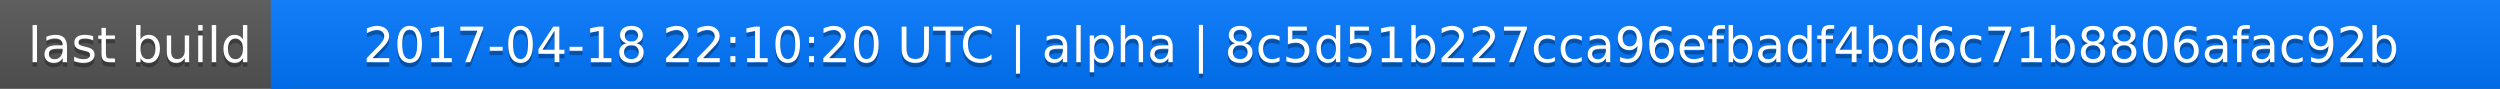
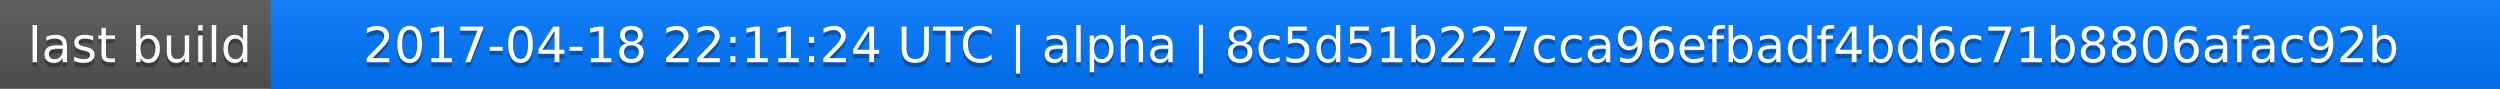
<svg xmlns="http://www.w3.org/2000/svg" width="563" height="20">
  <linearGradient id="a" x2="0" y2="100%">
    <stop offset="0" stop-color="#bbb" stop-opacity=".1" />
    <stop offset="1" stop-opacity=".1" />
  </linearGradient>
  <rect rx="0" width="563" height="20" fill="#555" />
  <rect rx="0" x="61" width="502" height="20" fill="#07f" />
  <path fill="#07f" d="M61 0h4v20h-4z" />
  <rect rx="0" width="563" height="20" fill="url(#a)" />
  <g fill="#fff" text-anchor="middle" font-family="DejaVu Sans,Verdana,Geneva,sans-serif" font-size="11">
    <text x="31.5" y="15" fill="#010101" fill-opacity=".3">last build</text>
    <text x="31.5" y="14">last build</text>
-     <text x="311" y="15" fill="#010101" fill-opacity=".3">2017-04-18 22:10:20 UTC | alpha | 8c5d51b227cca96efbadf4bd6c71b8806afac92b</text>
-     <text x="311" y="14">2017-04-18 22:10:20 UTC | alpha | 8c5d51b227cca96efbadf4bd6c71b8806afac92b</text>
+     <text x="311" y="15" fill="#010101" fill-opacity=".3">2017-04-18 22:11:24 UTC | alpha | 8c5d51b227cca96efbadf4bd6c71b8806afac92b</text>
+     <text x="311" y="14">2017-04-18 22:11:24 UTC | alpha | 8c5d51b227cca96efbadf4bd6c71b8806afac92b</text>
  </g>
</svg>
